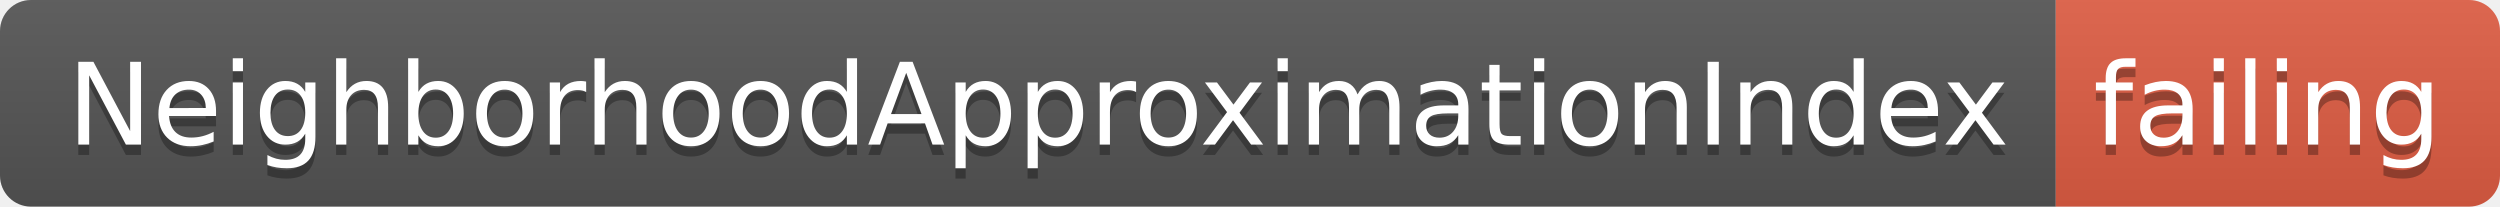
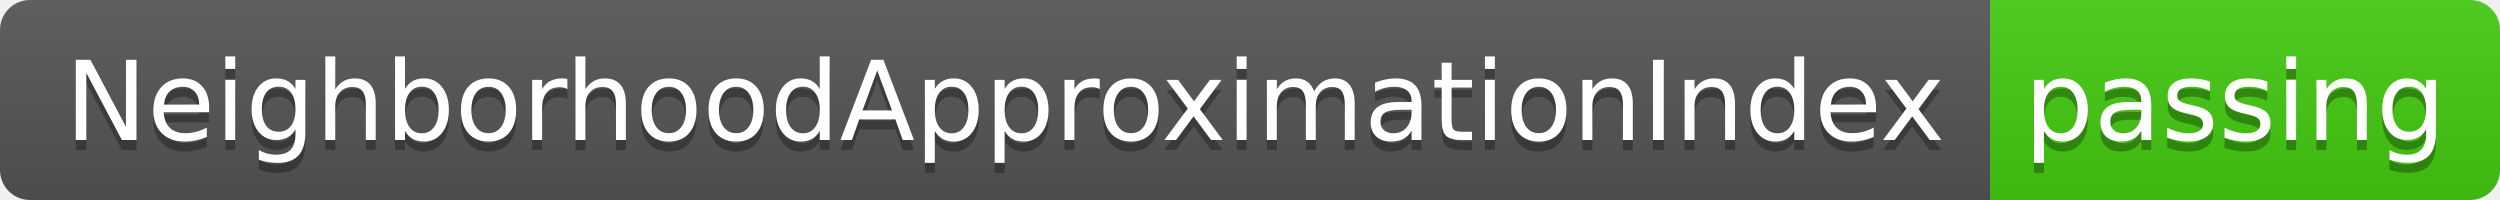
- <svg xmlns="http://www.w3.org/2000/svg" width="242" height="20">
+ <svg xmlns="http://www.w3.org/2000/svg" width="250" height="20">
  <linearGradient id="smooth" x2="0" y2="100%">
    <stop offset="0" stop-color="#bbb" stop-opacity=".1" />
    <stop offset="1" stop-opacity=".1" />
  </linearGradient>
  <clipPath id="round">
-     <rect width="242" height="20" rx="3" fill="#fff" />
+     <rect width="250" height="20" rx="3" fill="#fff" />
  </clipPath>
  <g clip-path="url(#round)">
    <rect width="199" height="20" fill="#555" />
-     <rect x="199" width="43" height="20" fill="#e05d44" />
-     <rect width="242" height="20" fill="url(#smooth)" />
+     <rect x="199" width="51" height="20" fill="#4c1" />
+     <rect width="250" height="20" fill="url(#smooth)" />
  </g>
  <g fill="#fff" text-anchor="middle" font-family="DejaVu Sans,Verdana,Geneva,sans-serif" font-size="110">
    <text x="1005" y="150" fill="#010101" fill-opacity=".3" transform="scale(0.1)" textLength="1890" lengthAdjust="spacing">NeighborhoodApproximationIndex</text>
    <text x="1005" y="140" transform="scale(0.1)" textLength="1890" lengthAdjust="spacing">NeighborhoodApproximationIndex</text>
-     <text x="2195" y="150" fill="#010101" fill-opacity=".3" transform="scale(0.1)" textLength="330" lengthAdjust="spacing">failing</text>
-     <text x="2195" y="140" transform="scale(0.1)" textLength="330" lengthAdjust="spacing">failing</text>
+     <text x="2235" y="150" fill="#010101" fill-opacity=".3" transform="scale(0.1)" textLength="410" lengthAdjust="spacing">passing</text>
+     <text x="2235" y="140" transform="scale(0.1)" textLength="410" lengthAdjust="spacing">passing</text>
  </g>
</svg>
